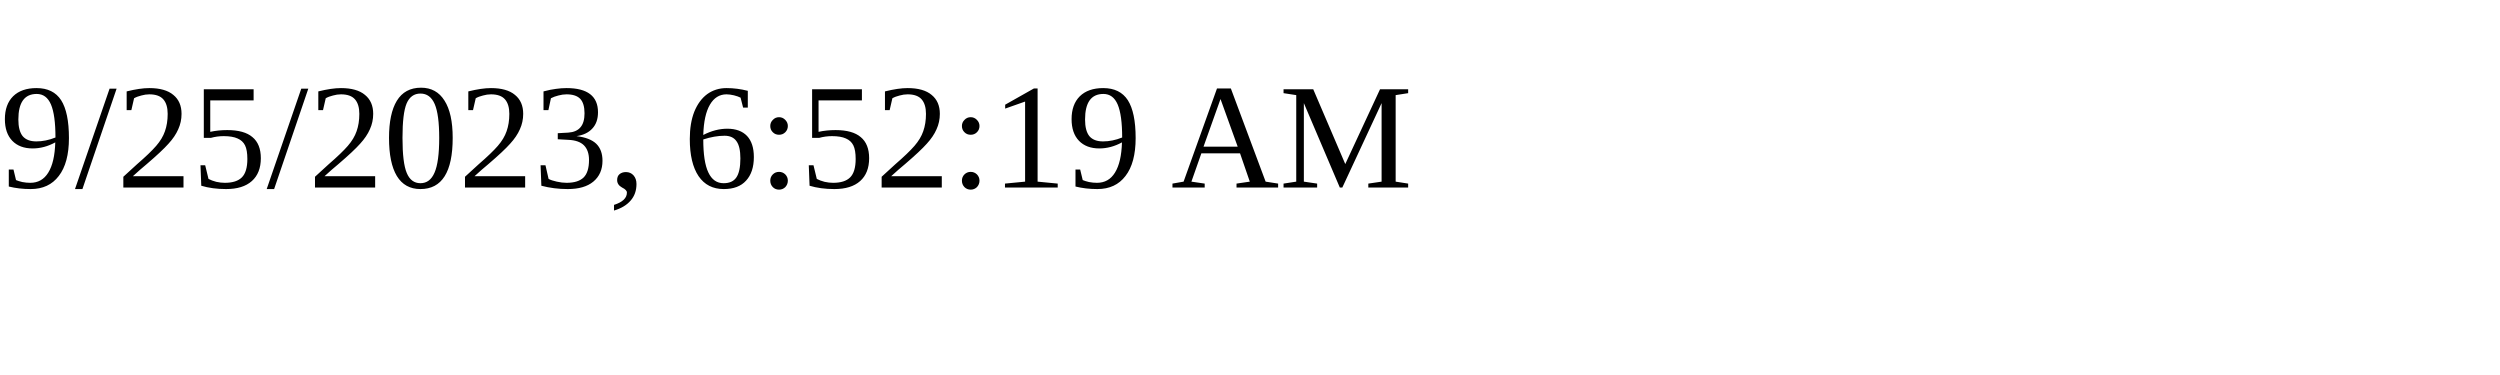
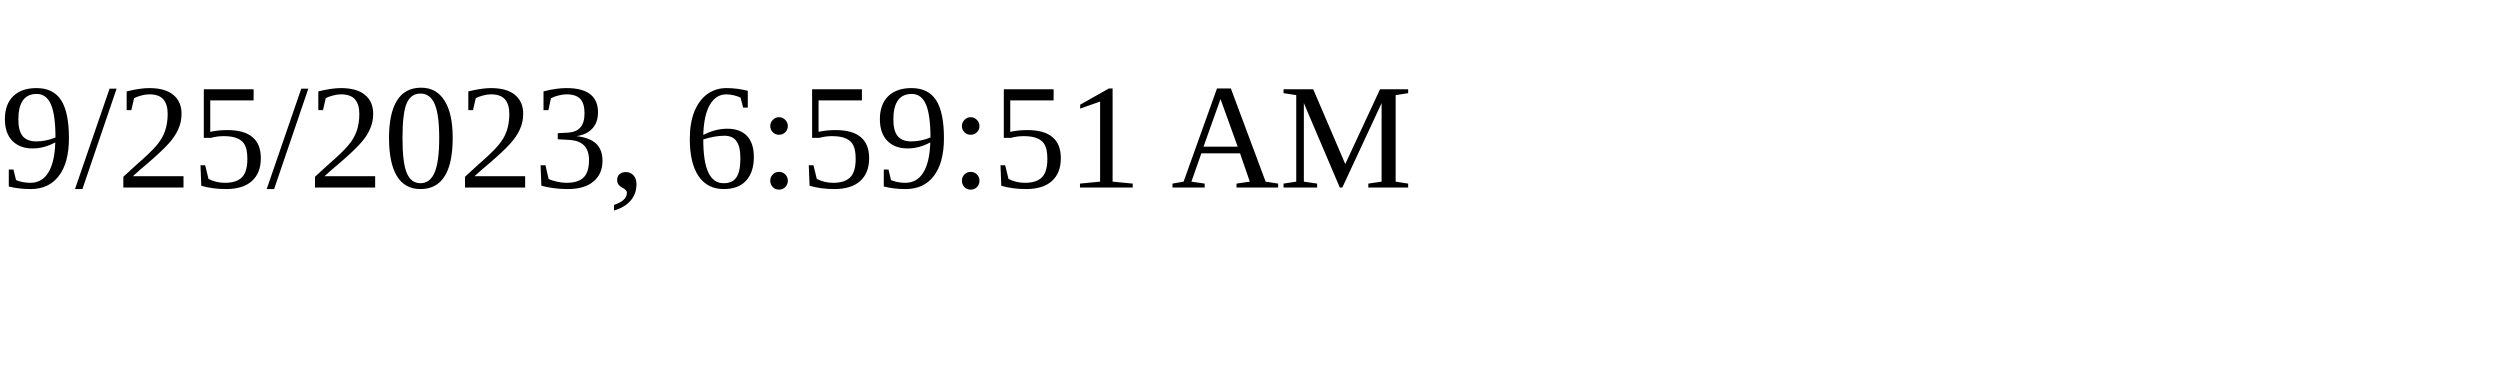
<svg xmlns="http://www.w3.org/2000/svg" height="30" width="200">
-   <text x="0" y="15">9/25/2023, 6:52:19 AM</text>
+   <text x="0" y="15">9/25/2023, 6:59:51 AM</text>
</svg>
